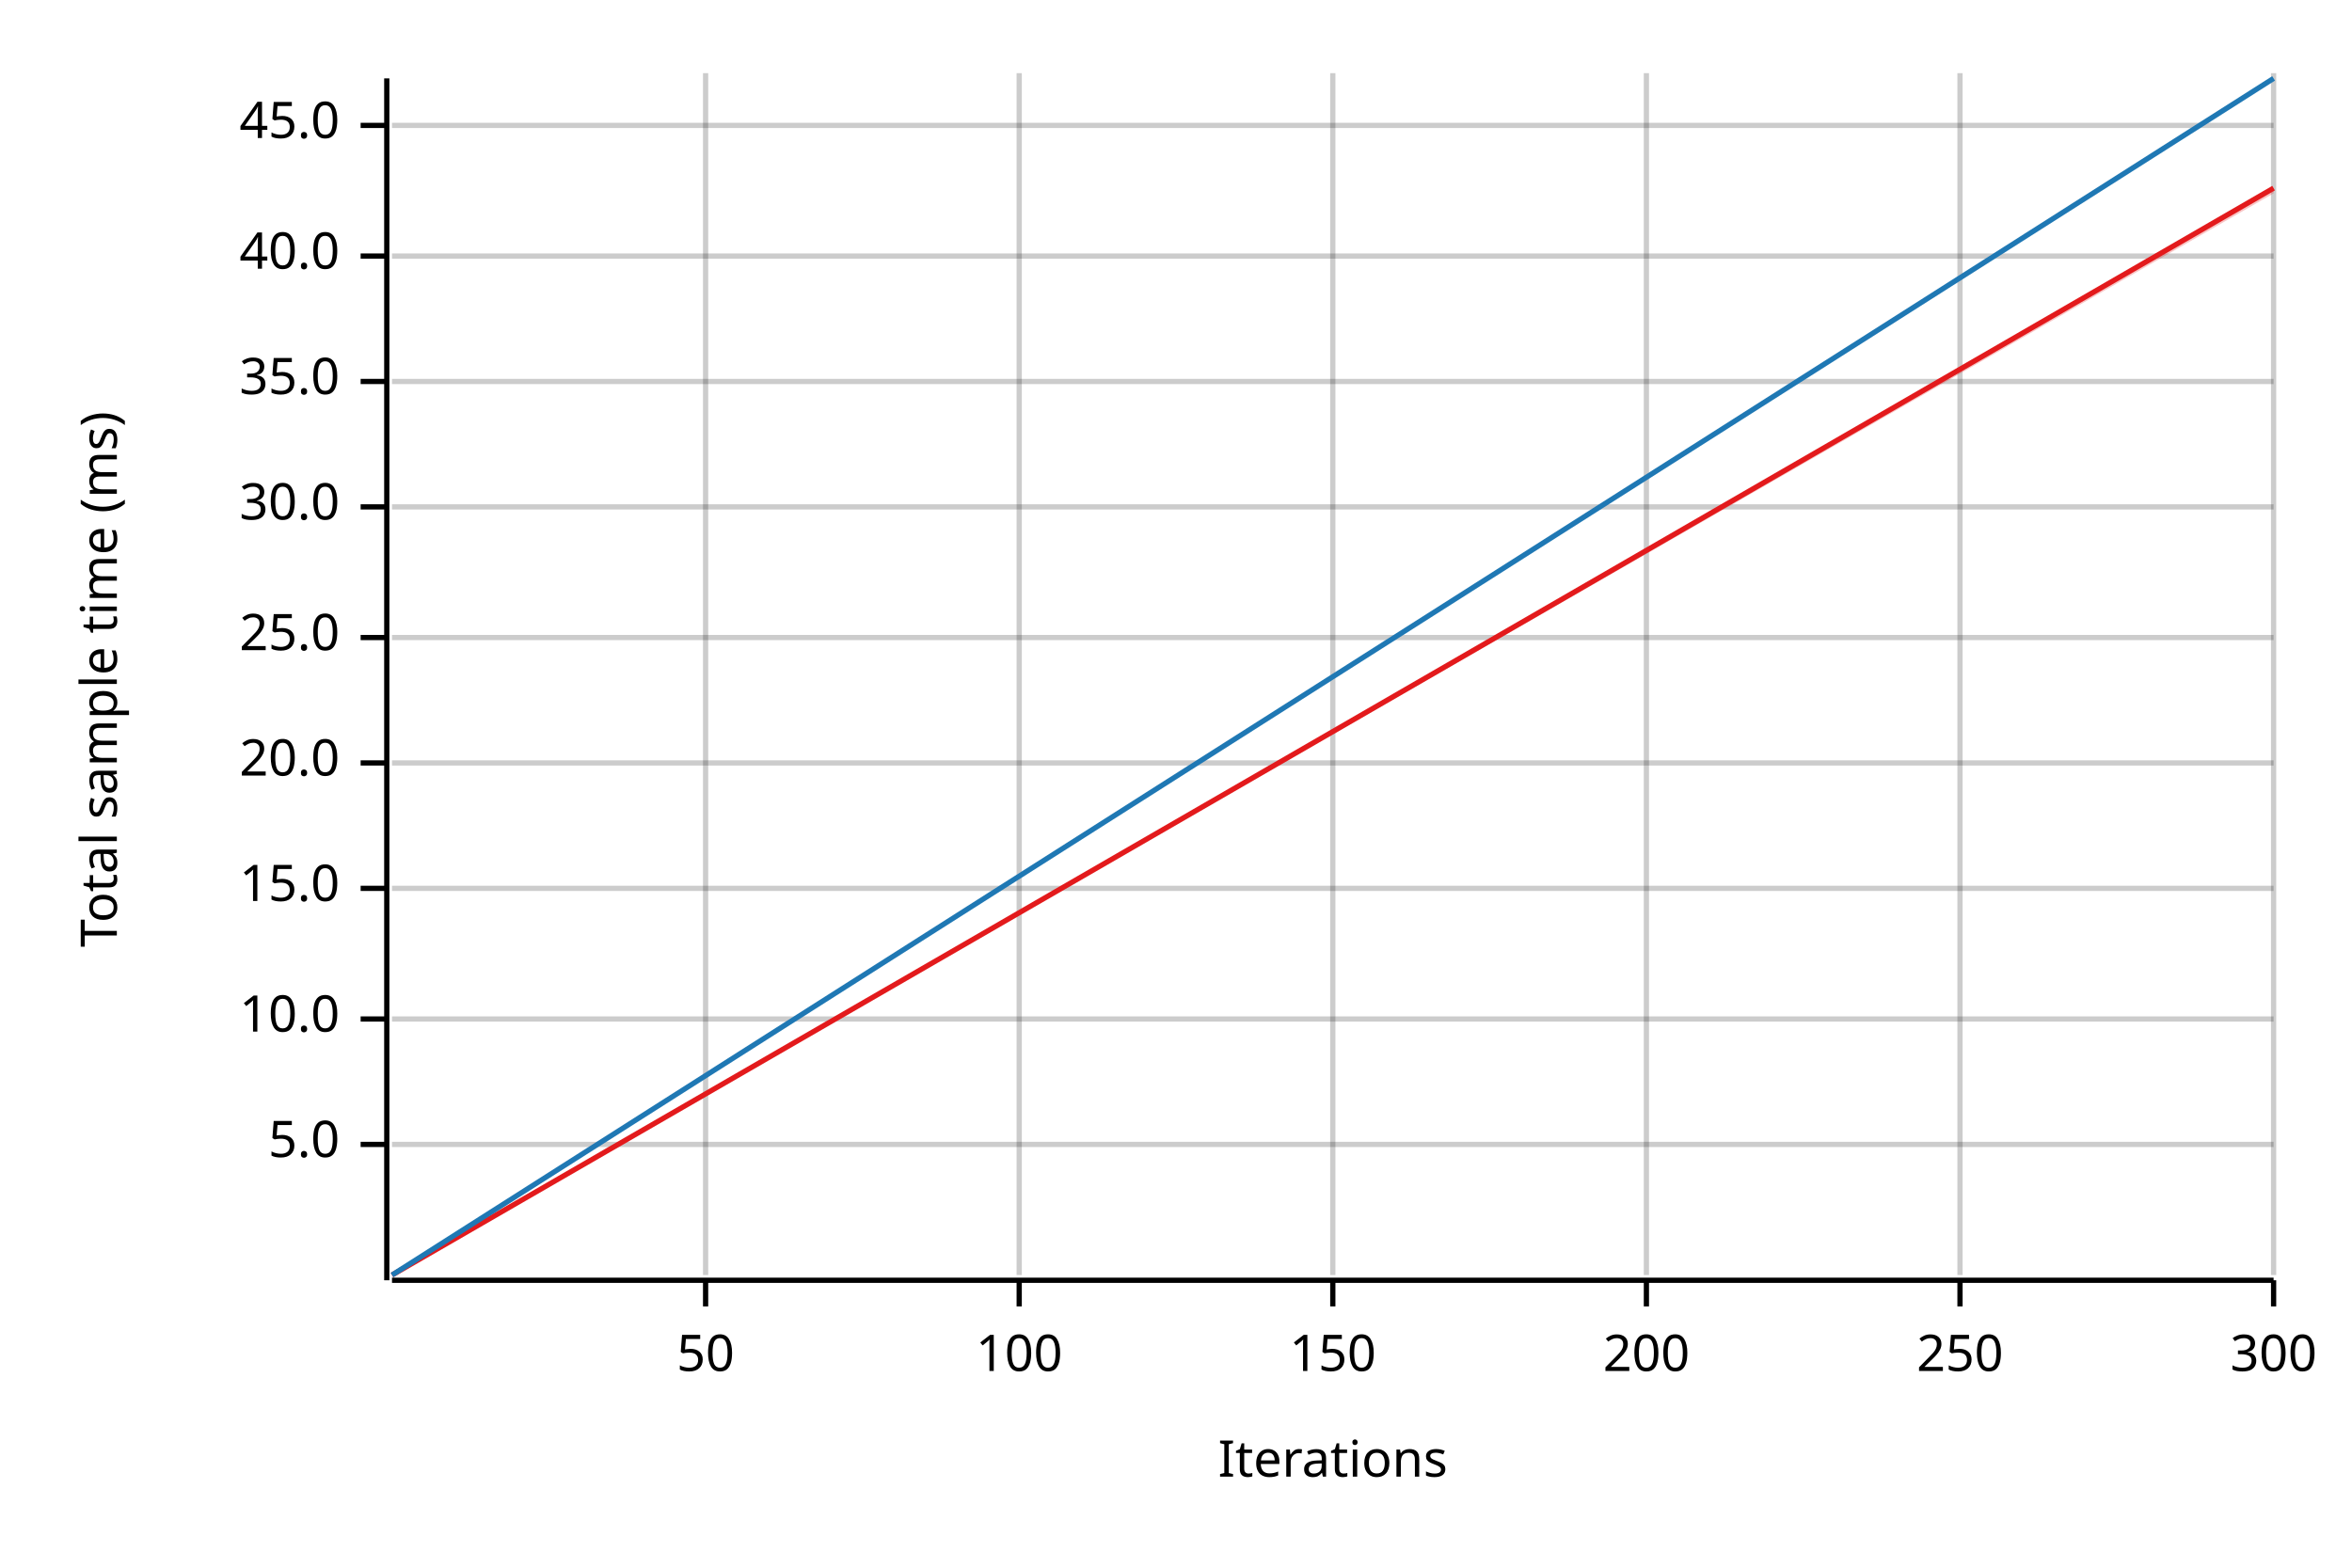
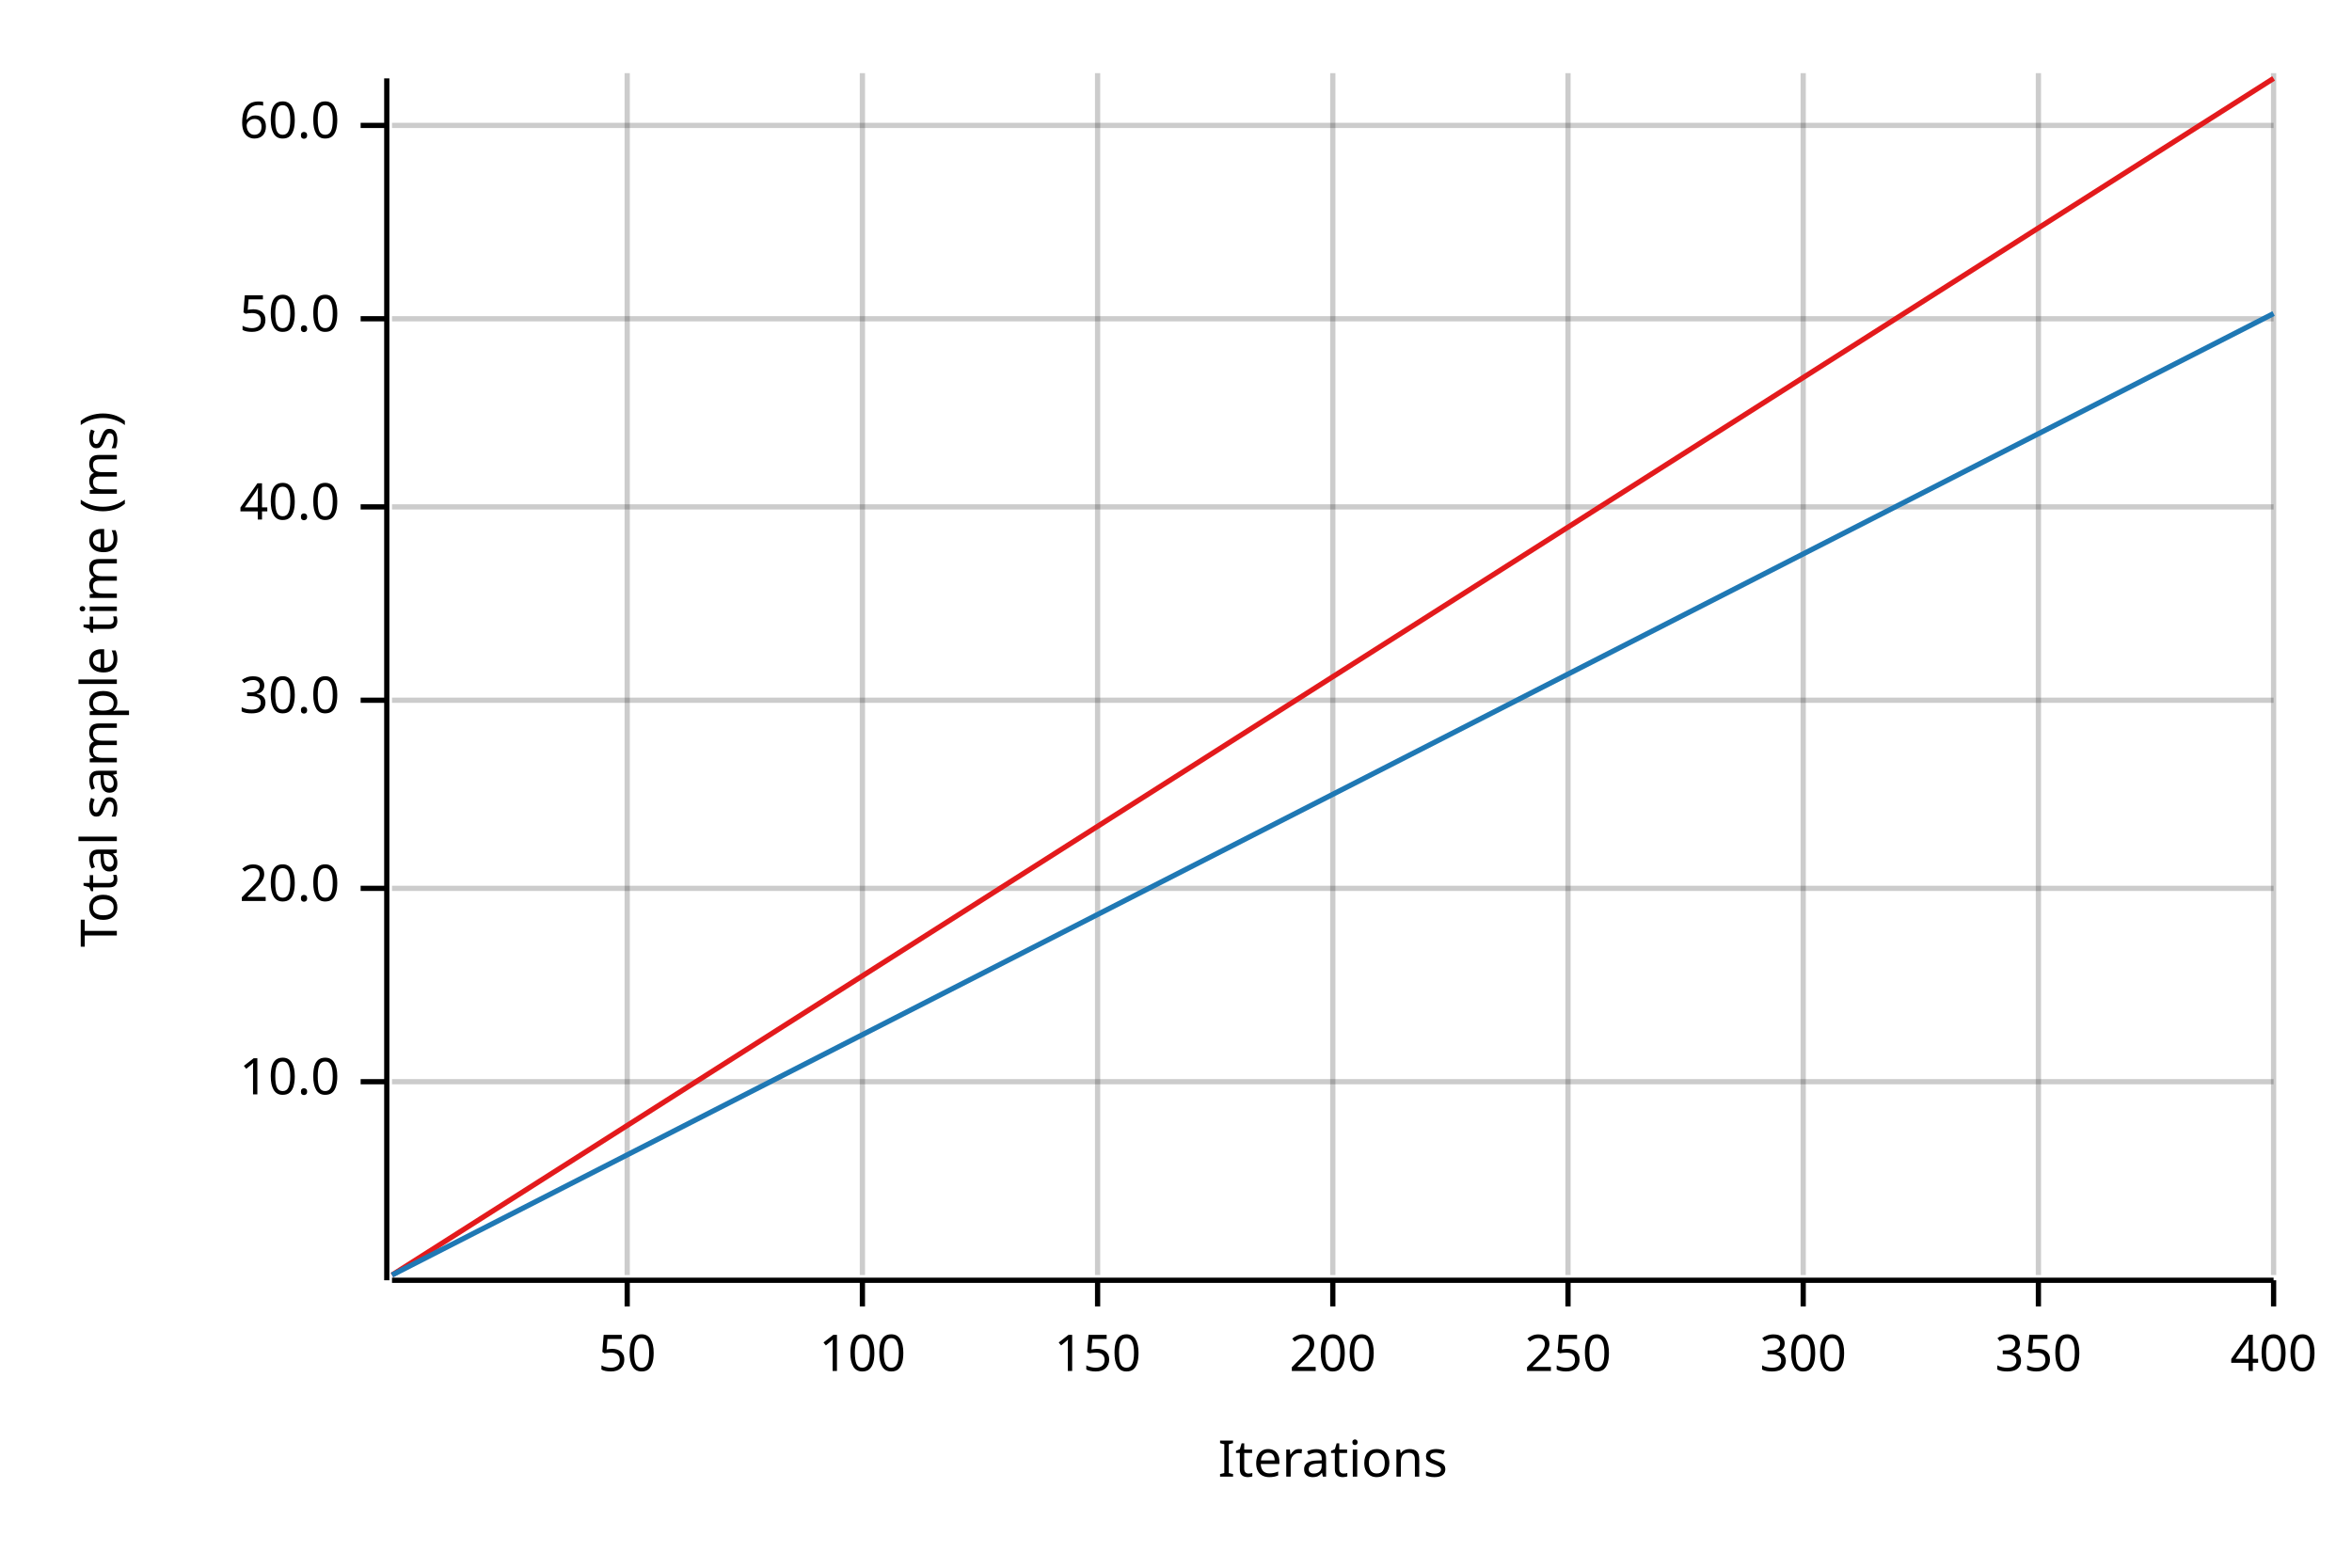
<svg xmlns="http://www.w3.org/2000/svg" width="450" height="300" viewBox="0 0 450 300">
  <text x="15" y="130" dy="0.76em" text-anchor="middle" font-family="sans-serif" font-size="9.677" opacity="1" fill="#000000" transform="rotate(270, 15, 130)">
Total sample time (ms)
</text>
  <text x="255" y="285" dy="-0.5ex" text-anchor="middle" font-family="sans-serif" font-size="9.677" opacity="1" fill="#000000">
Iterations
</text>
-   <line opacity="0.2" stroke="#000000" stroke-width="1" x1="135" y1="244" x2="135" y2="14" />
-   <line opacity="0.2" stroke="#000000" stroke-width="1" x1="195" y1="244" x2="195" y2="14" />
+   <line opacity="0.2" stroke="#000000" stroke-width="1" x1="120" y1="244" x2="120" y2="14" />
+   <line opacity="0.2" stroke="#000000" stroke-width="1" x1="165" y1="244" x2="165" y2="14" />
+   <line opacity="0.2" stroke="#000000" stroke-width="1" x1="210" y1="244" x2="210" y2="14" />
  <line opacity="0.2" stroke="#000000" stroke-width="1" x1="255" y1="244" x2="255" y2="14" />
-   <line opacity="0.2" stroke="#000000" stroke-width="1" x1="315" y1="244" x2="315" y2="14" />
-   <line opacity="0.2" stroke="#000000" stroke-width="1" x1="375" y1="244" x2="375" y2="14" />
+   <line opacity="0.2" stroke="#000000" stroke-width="1" x1="300" y1="244" x2="300" y2="14" />
+   <line opacity="0.2" stroke="#000000" stroke-width="1" x1="345" y1="244" x2="345" y2="14" />
+   <line opacity="0.2" stroke="#000000" stroke-width="1" x1="390" y1="244" x2="390" y2="14" />
  <line opacity="0.2" stroke="#000000" stroke-width="1" x1="435" y1="244" x2="435" y2="14" />
-   <line opacity="0.2" stroke="#000000" stroke-width="1" x1="75" y1="219" x2="435" y2="219" />
-   <line opacity="0.2" stroke="#000000" stroke-width="1" x1="75" y1="195" x2="435" y2="195" />
+   <line opacity="0.2" stroke="#000000" stroke-width="1" x1="75" y1="207" x2="435" y2="207" />
  <line opacity="0.2" stroke="#000000" stroke-width="1" x1="75" y1="170" x2="435" y2="170" />
-   <line opacity="0.2" stroke="#000000" stroke-width="1" x1="75" y1="146" x2="435" y2="146" />
-   <line opacity="0.2" stroke="#000000" stroke-width="1" x1="75" y1="122" x2="435" y2="122" />
+   <line opacity="0.2" stroke="#000000" stroke-width="1" x1="75" y1="134" x2="435" y2="134" />
  <line opacity="0.2" stroke="#000000" stroke-width="1" x1="75" y1="97" x2="435" y2="97" />
-   <line opacity="0.2" stroke="#000000" stroke-width="1" x1="75" y1="73" x2="435" y2="73" />
-   <line opacity="0.2" stroke="#000000" stroke-width="1" x1="75" y1="49" x2="435" y2="49" />
+   <line opacity="0.2" stroke="#000000" stroke-width="1" x1="75" y1="61" x2="435" y2="61" />
  <line opacity="0.2" stroke="#000000" stroke-width="1" x1="75" y1="24" x2="435" y2="24" />
  <polyline fill="none" opacity="1" stroke="#000000" stroke-width="1" points="74,15 74,245 " />
-   <text x="65" y="219" dy="0.5ex" text-anchor="end" font-family="sans-serif" font-size="9.677" opacity="1" fill="#000000">
- 5.0
- </text>
-   <polyline fill="none" opacity="1" stroke="#000000" stroke-width="1" points="69,219 74,219 " />
-   <text x="65" y="195" dy="0.5ex" text-anchor="end" font-family="sans-serif" font-size="9.677" opacity="1" fill="#000000">
+   <text x="65" y="207" dy="0.5ex" text-anchor="end" font-family="sans-serif" font-size="9.677" opacity="1" fill="#000000">
10.0
</text>
-   <polyline fill="none" opacity="1" stroke="#000000" stroke-width="1" points="69,195 74,195 " />
+   <polyline fill="none" opacity="1" stroke="#000000" stroke-width="1" points="69,207 74,207 " />
  <text x="65" y="170" dy="0.5ex" text-anchor="end" font-family="sans-serif" font-size="9.677" opacity="1" fill="#000000">
- 15.0
+ 20.0
</text>
  <polyline fill="none" opacity="1" stroke="#000000" stroke-width="1" points="69,170 74,170 " />
-   <text x="65" y="146" dy="0.5ex" text-anchor="end" font-family="sans-serif" font-size="9.677" opacity="1" fill="#000000">
- 20.0
- </text>
-   <polyline fill="none" opacity="1" stroke="#000000" stroke-width="1" points="69,146 74,146 " />
-   <text x="65" y="122" dy="0.5ex" text-anchor="end" font-family="sans-serif" font-size="9.677" opacity="1" fill="#000000">
- 25.0
- </text>
-   <polyline fill="none" opacity="1" stroke="#000000" stroke-width="1" points="69,122 74,122 " />
-   <text x="65" y="97" dy="0.5ex" text-anchor="end" font-family="sans-serif" font-size="9.677" opacity="1" fill="#000000">
+   <text x="65" y="134" dy="0.5ex" text-anchor="end" font-family="sans-serif" font-size="9.677" opacity="1" fill="#000000">
30.0
</text>
-   <polyline fill="none" opacity="1" stroke="#000000" stroke-width="1" points="69,97 74,97 " />
-   <text x="65" y="73" dy="0.5ex" text-anchor="end" font-family="sans-serif" font-size="9.677" opacity="1" fill="#000000">
- 35.0
- </text>
-   <polyline fill="none" opacity="1" stroke="#000000" stroke-width="1" points="69,73 74,73 " />
-   <text x="65" y="49" dy="0.5ex" text-anchor="end" font-family="sans-serif" font-size="9.677" opacity="1" fill="#000000">
+   <polyline fill="none" opacity="1" stroke="#000000" stroke-width="1" points="69,134 74,134 " />
+   <text x="65" y="97" dy="0.5ex" text-anchor="end" font-family="sans-serif" font-size="9.677" opacity="1" fill="#000000">
40.0
</text>
-   <polyline fill="none" opacity="1" stroke="#000000" stroke-width="1" points="69,49 74,49 " />
+   <polyline fill="none" opacity="1" stroke="#000000" stroke-width="1" points="69,97 74,97 " />
+   <text x="65" y="61" dy="0.5ex" text-anchor="end" font-family="sans-serif" font-size="9.677" opacity="1" fill="#000000">
+ 50.0
+ </text>
+   <polyline fill="none" opacity="1" stroke="#000000" stroke-width="1" points="69,61 74,61 " />
  <text x="65" y="24" dy="0.5ex" text-anchor="end" font-family="sans-serif" font-size="9.677" opacity="1" fill="#000000">
- 45.0
+ 60.0
</text>
  <polyline fill="none" opacity="1" stroke="#000000" stroke-width="1" points="69,24 74,24 " />
  <polyline fill="none" opacity="1" stroke="#000000" stroke-width="1" points="75,245 435,245 " />
-   <text x="135" y="255" dy="0.76em" text-anchor="middle" font-family="sans-serif" font-size="9.677" opacity="1" fill="#000000">
+   <text x="120" y="255" dy="0.76em" text-anchor="middle" font-family="sans-serif" font-size="9.677" opacity="1" fill="#000000">
50
</text>
-   <polyline fill="none" opacity="1" stroke="#000000" stroke-width="1" points="135,245 135,250 " />
-   <text x="195" y="255" dy="0.76em" text-anchor="middle" font-family="sans-serif" font-size="9.677" opacity="1" fill="#000000">
+   <polyline fill="none" opacity="1" stroke="#000000" stroke-width="1" points="120,245 120,250 " />
+   <text x="165" y="255" dy="0.76em" text-anchor="middle" font-family="sans-serif" font-size="9.677" opacity="1" fill="#000000">
100
</text>
-   <polyline fill="none" opacity="1" stroke="#000000" stroke-width="1" points="195,245 195,250 " />
-   <text x="255" y="255" dy="0.76em" text-anchor="middle" font-family="sans-serif" font-size="9.677" opacity="1" fill="#000000">
+   <polyline fill="none" opacity="1" stroke="#000000" stroke-width="1" points="165,245 165,250 " />
+   <text x="210" y="255" dy="0.76em" text-anchor="middle" font-family="sans-serif" font-size="9.677" opacity="1" fill="#000000">
150
</text>
-   <polyline fill="none" opacity="1" stroke="#000000" stroke-width="1" points="255,245 255,250 " />
-   <text x="315" y="255" dy="0.76em" text-anchor="middle" font-family="sans-serif" font-size="9.677" opacity="1" fill="#000000">
+   <polyline fill="none" opacity="1" stroke="#000000" stroke-width="1" points="210,245 210,250 " />
+   <text x="255" y="255" dy="0.76em" text-anchor="middle" font-family="sans-serif" font-size="9.677" opacity="1" fill="#000000">
200
</text>
-   <polyline fill="none" opacity="1" stroke="#000000" stroke-width="1" points="315,245 315,250 " />
-   <text x="375" y="255" dy="0.76em" text-anchor="middle" font-family="sans-serif" font-size="9.677" opacity="1" fill="#000000">
+   <polyline fill="none" opacity="1" stroke="#000000" stroke-width="1" points="255,245 255,250 " />
+   <text x="300" y="255" dy="0.76em" text-anchor="middle" font-family="sans-serif" font-size="9.677" opacity="1" fill="#000000">
250
</text>
-   <polyline fill="none" opacity="1" stroke="#000000" stroke-width="1" points="375,245 375,250 " />
-   <text x="435" y="255" dy="0.76em" text-anchor="middle" font-family="sans-serif" font-size="9.677" opacity="1" fill="#000000">
+   <polyline fill="none" opacity="1" stroke="#000000" stroke-width="1" points="300,245 300,250 " />
+   <text x="345" y="255" dy="0.76em" text-anchor="middle" font-family="sans-serif" font-size="9.677" opacity="1" fill="#000000">
300
</text>
+   <polyline fill="none" opacity="1" stroke="#000000" stroke-width="1" points="345,245 345,250 " />
+   <text x="390" y="255" dy="0.76em" text-anchor="middle" font-family="sans-serif" font-size="9.677" opacity="1" fill="#000000">
+ 350
+ </text>
+   <polyline fill="none" opacity="1" stroke="#000000" stroke-width="1" points="390,245 390,250 " />
+   <text x="435" y="255" dy="0.76em" text-anchor="middle" font-family="sans-serif" font-size="9.677" opacity="1" fill="#000000">
+ 400
+ </text>
  <polyline fill="none" opacity="1" stroke="#000000" stroke-width="1" points="435,245 435,250 " />
-   <polyline fill="none" opacity="1" stroke="#E31A1C" stroke-width="1" points="75,244 435,36 " />
-   <polygon opacity="0.25" fill="#E31A1C" points="75,244 435,37 435,36 " />
-   <polyline fill="none" opacity="1" stroke="#1F78B4" stroke-width="1" points="75,244 435,15 " />
-   <polygon opacity="0.25" fill="#1F78B4" points="75,244 435,15 435,15 " />
+   <polyline fill="none" opacity="1" stroke="#E31A1C" stroke-width="1" points="75,244 435,15 " />
+   <polygon opacity="0.25" fill="#E31A1C" points="75,244 435,15 435,15 " />
+   <polyline fill="none" opacity="1" stroke="#1F78B4" stroke-width="1" points="75,244 435,60 " />
+   <polygon opacity="0.25" fill="#1F78B4" points="75,244 435,60 435,60 " />
</svg>
